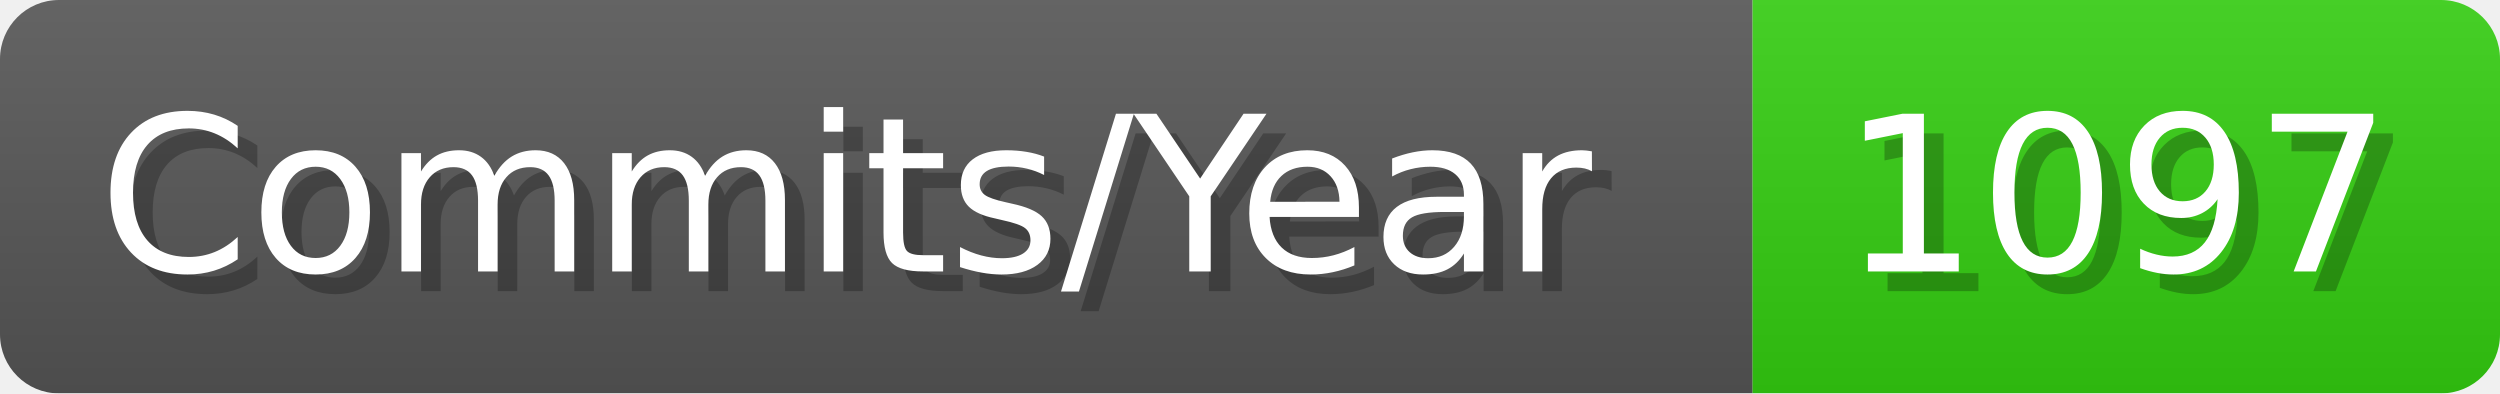
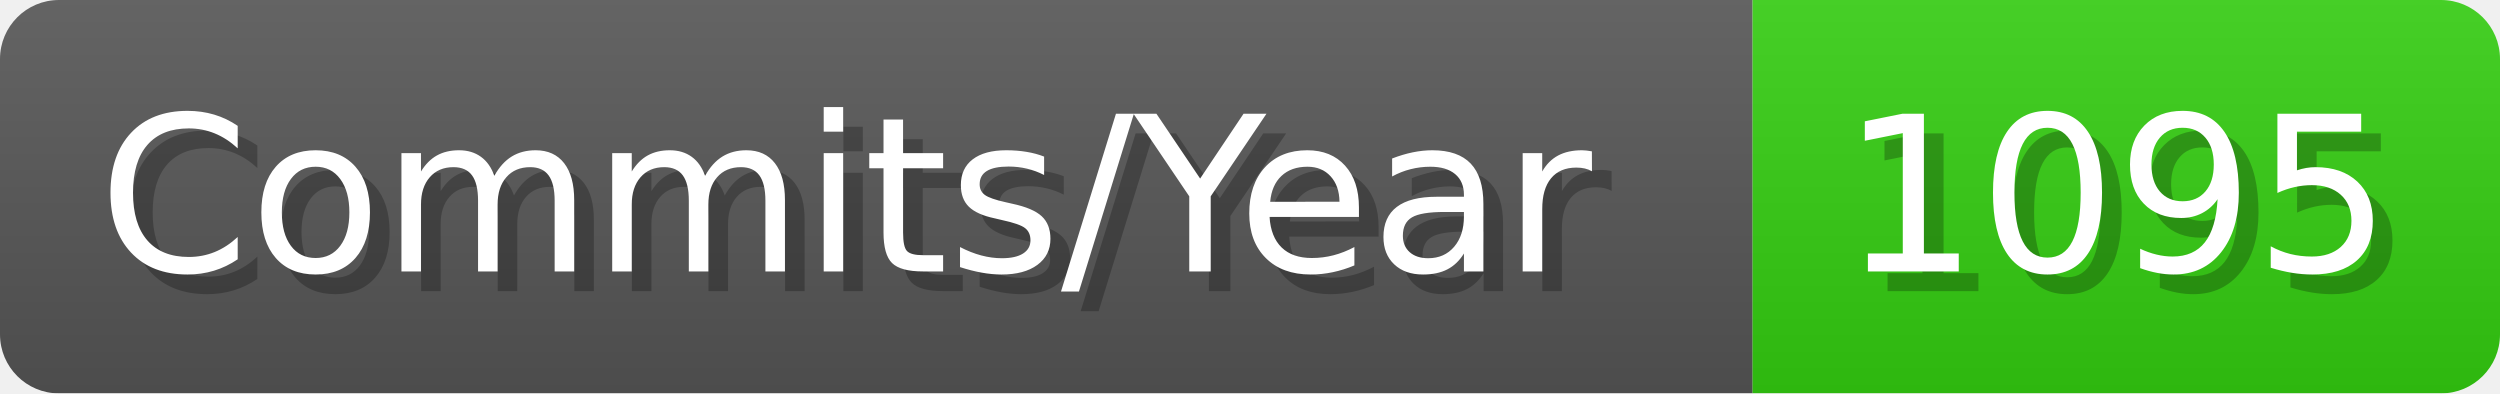
- <svg xmlns="http://www.w3.org/2000/svg" width="127.1" height="20" viewBox="0 0 1271 200" role="img" aria-label="Commits/Year: 1097">
+ <svg xmlns="http://www.w3.org/2000/svg" width="127.1" height="20" viewBox="0 0 1271 200" role="img" aria-label="Commits/Year: 1095">
  <linearGradient id="aUPdi" x2="0" y2="100%">
    <stop offset="0" stop-opacity=".1" stop-color="#EEE" />
    <stop offset="1" stop-opacity=".1" />
  </linearGradient>
  <mask id="WfAiQ">
    <rect width="1271" height="200" rx="30" fill="#FFF" />
  </mask>
  <g mask="url(#WfAiQ)">
    <rect width="891" height="200" fill="#555" />
    <rect width="380" height="200" fill="#3C1" x="891" />
    <rect width="1271" height="200" fill="url(#aUPdi)" />
  </g>
  <g aria-hidden="true" fill="#fff" text-anchor="start" font-family="Verdana,DejaVu Sans,sans-serif" font-size="110">
    <text x="60" y="148" textLength="791" fill="#000" opacity="0.25">Commits/Year</text>
    <text x="50" y="138" textLength="791">Commits/Year</text>
-     <text x="946" y="148" textLength="280" fill="#000" opacity="0.25">1097</text>
-     <text x="936" y="138" textLength="280">1097</text>
+     <text x="946" y="148" textLength="280" fill="#000" opacity="0.25">1095</text>
+     <text x="936" y="138" textLength="280">1095</text>
  </g>
</svg>
